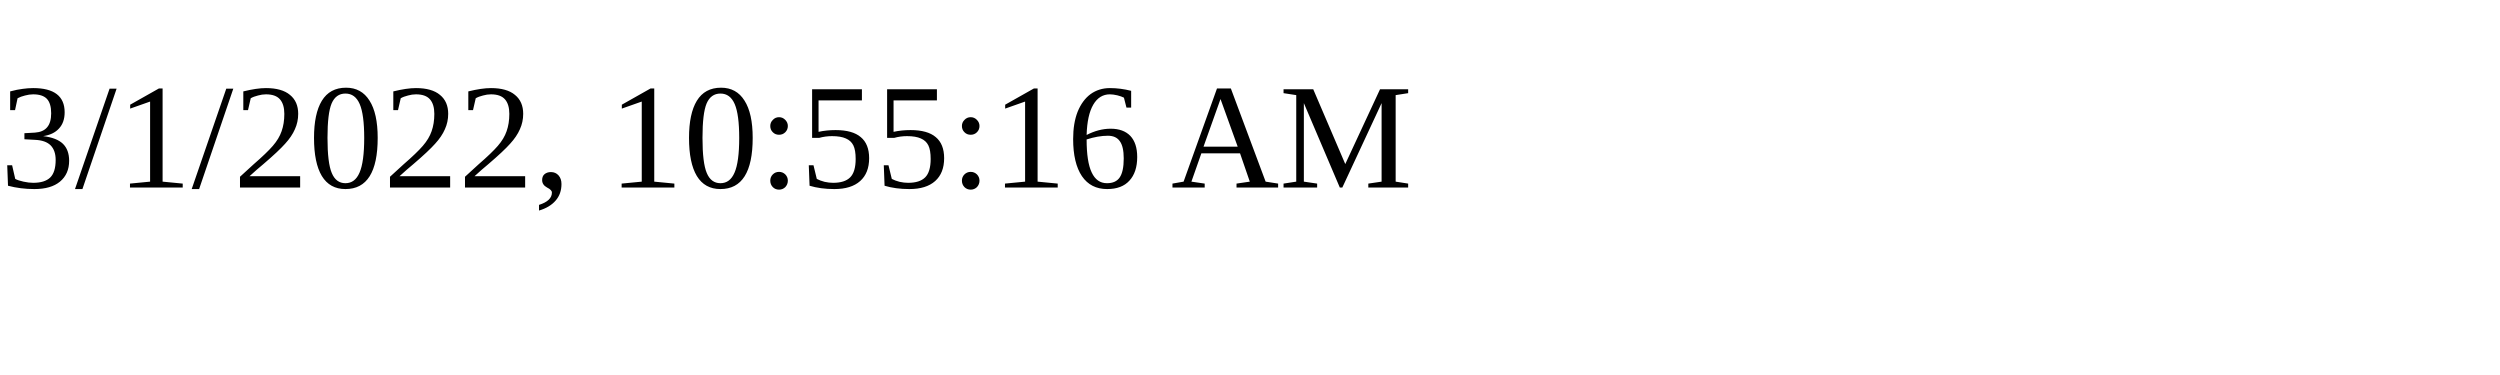
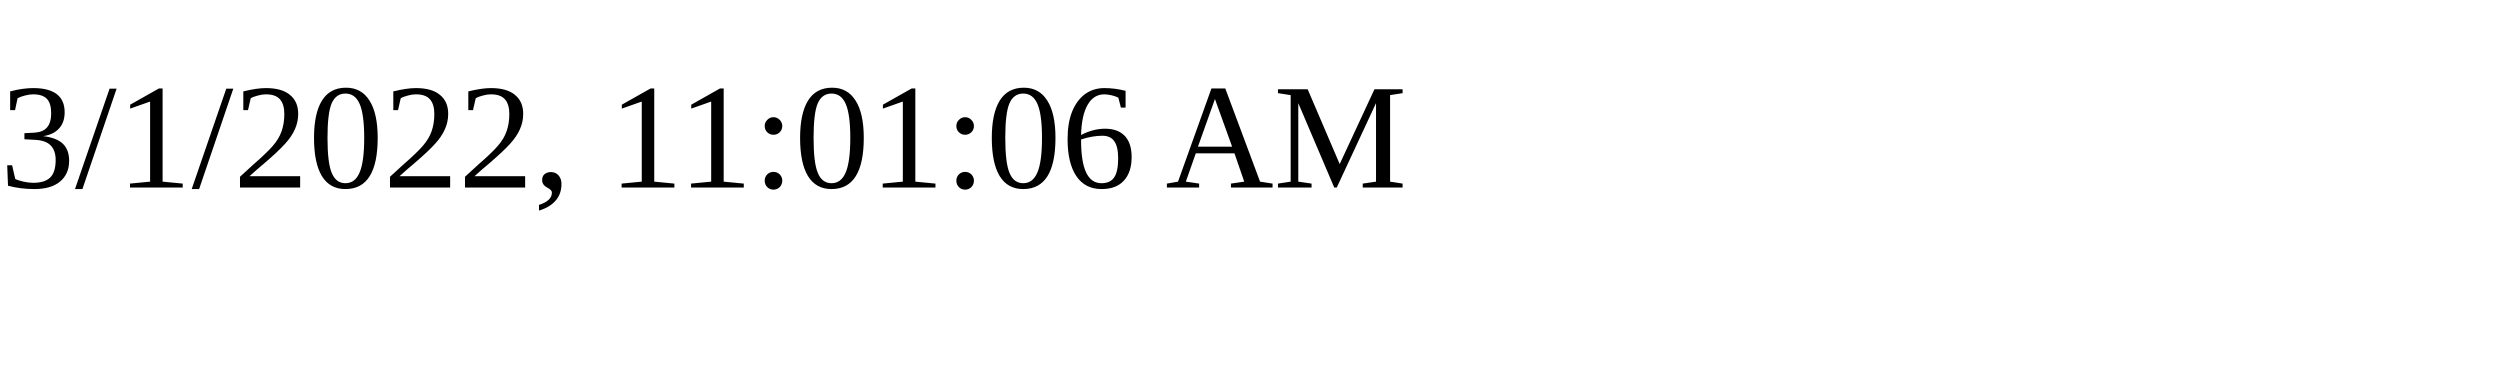
<svg xmlns="http://www.w3.org/2000/svg" height="30" width="200">
-   <text x="0" y="15">3/1/2022, 10:55:16 AM</text>
+   <text x="0" y="15">3/1/2022, 11:01:06 AM</text>
</svg>
